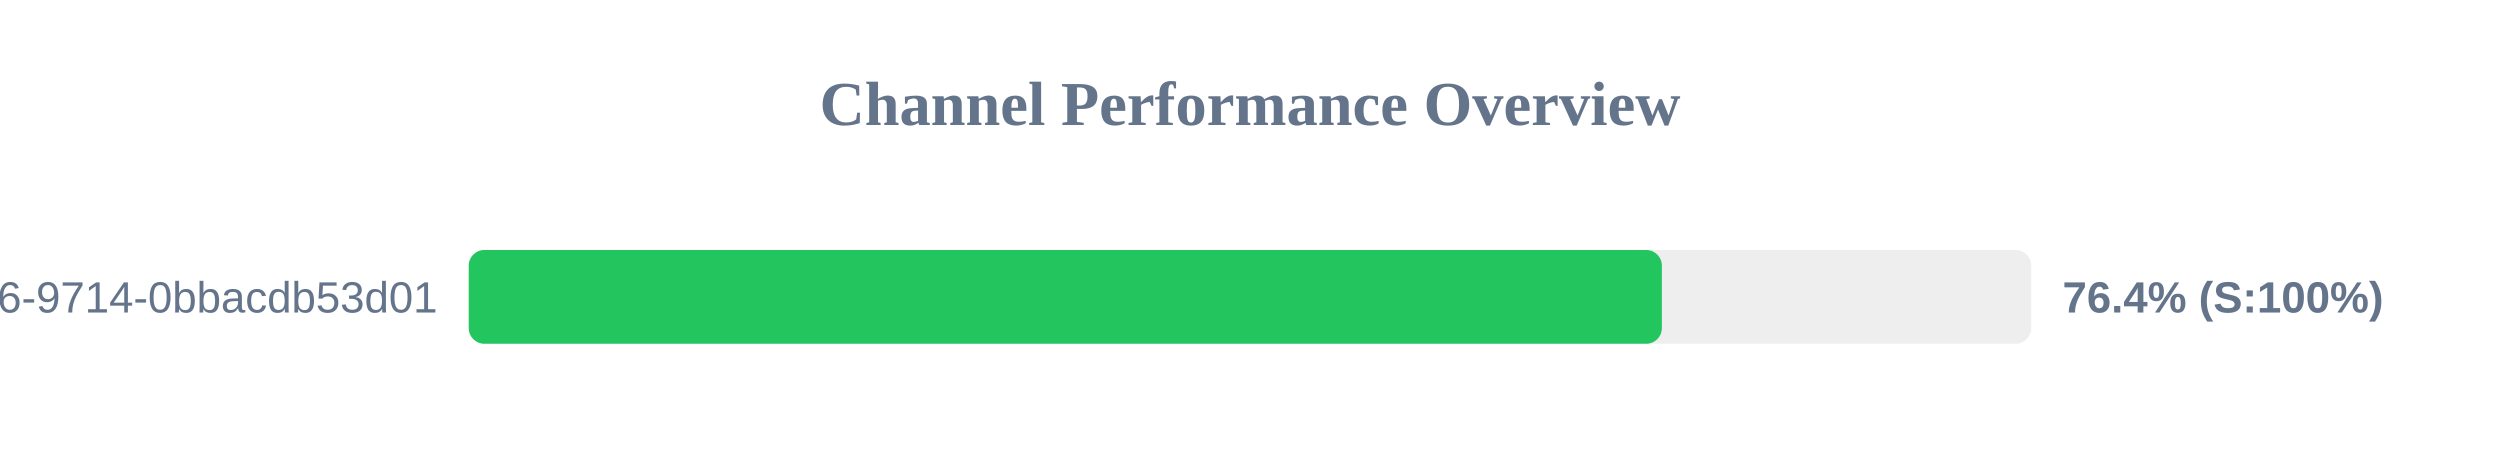
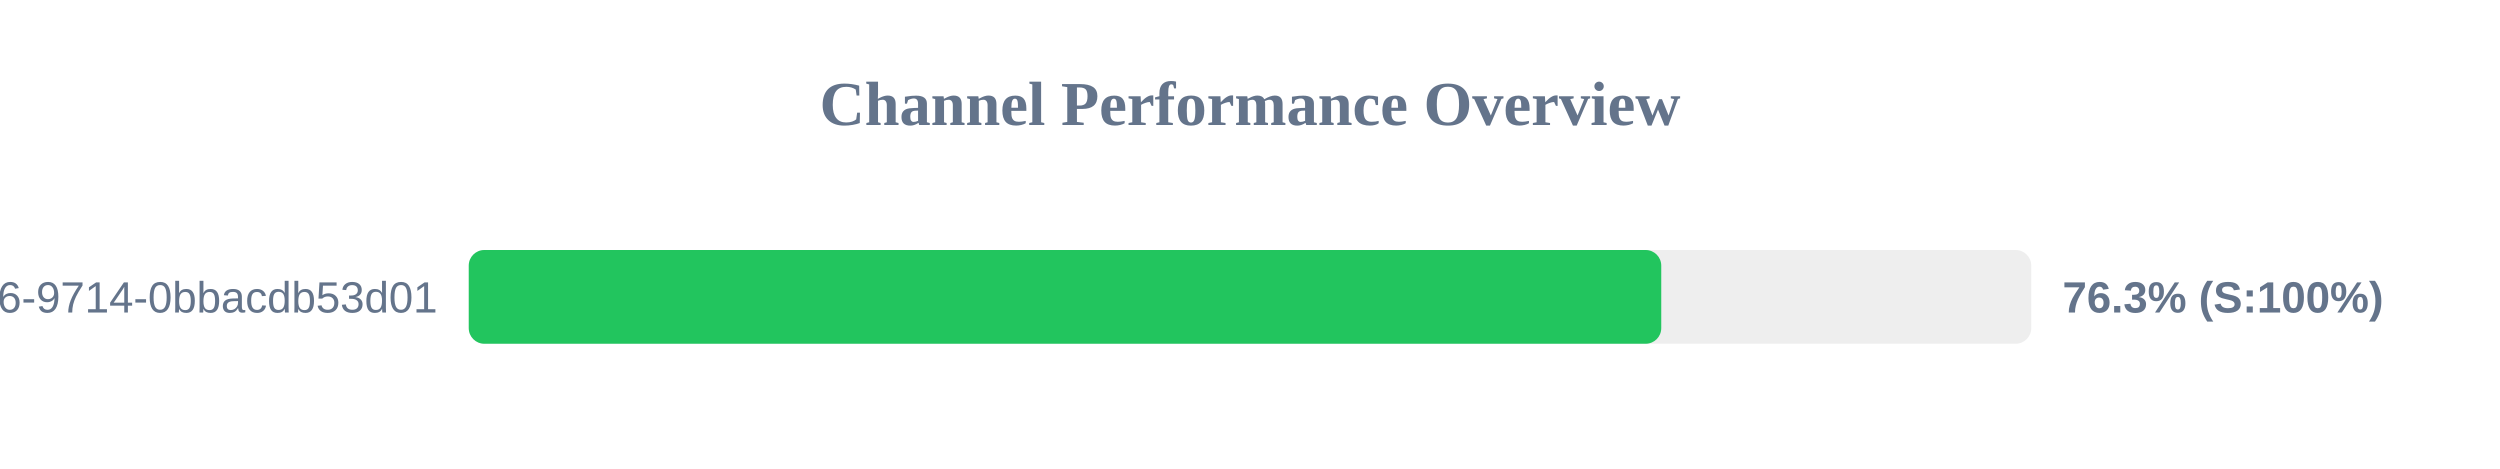
<svg xmlns="http://www.w3.org/2000/svg" width="800" height="150" version="1.1">
  <style>
        .row { font: 14px Arial; fill: #64748b; }
        .score { font: bold 14px Arial; fill: #64748b; }
    </style>
  <text x="400" y="40" text-anchor="middle" font-size="20px" font-weight="bold" fill="#64748b">Channel Performance Overview</text>
  <rect x="150" y="80" width="500" height="30" fill="#eee" rx="5" />
-   <rect x="150" y="80" width="381.8" height="30" fill="#22c55e" rx="5" />
+   <rect x="150" y="80" width="381.6" height="30" fill="#22c55e" rx="5" />
  <text x="140" y="100" text-anchor="end" class="row">?uuid=23125f6e-ec56-4c26-9714-0bbacdb53d01</text>
-   <text x="660" y="100" text-anchor="start" class="score">76.4% (S:100%)</text>
+   <text x="660" y="100" text-anchor="start" class="score">76.3% (S:100%)</text>
</svg>
